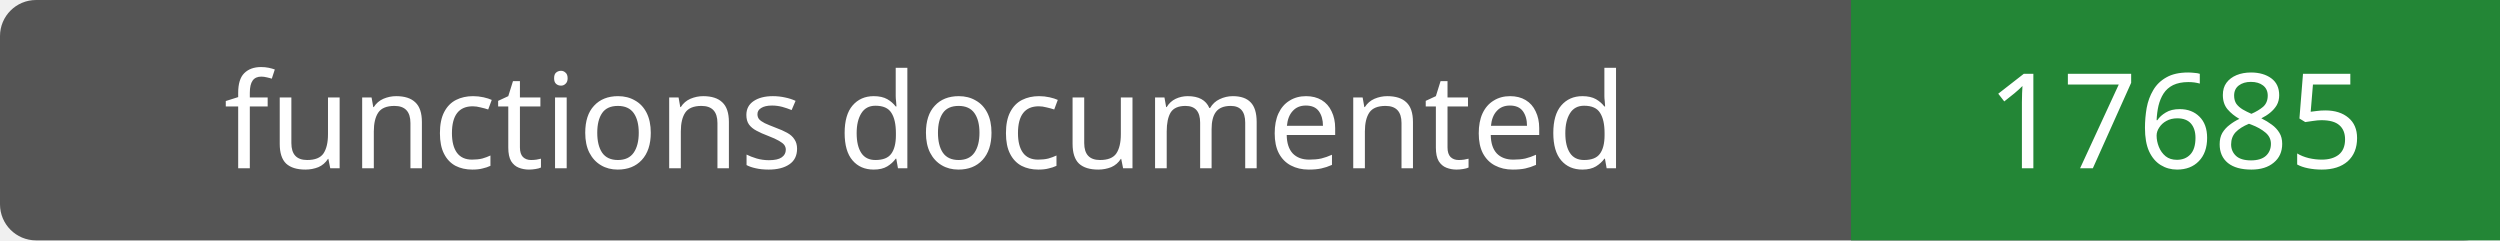
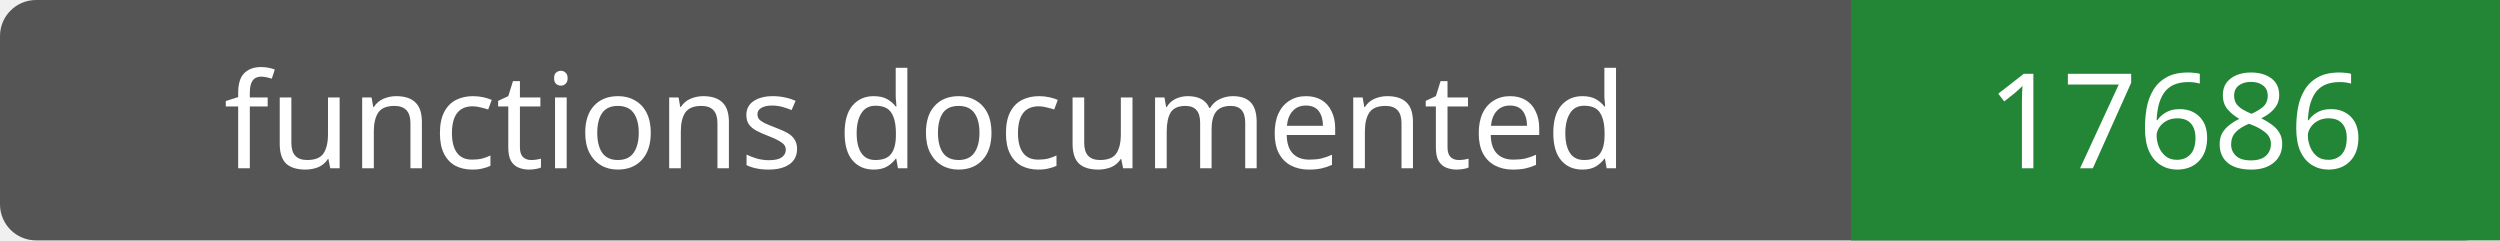
- <svg xmlns="http://www.w3.org/2000/svg" width="208" height="20" role="img" aria-label="functions documented: 17685">
+ <svg xmlns="http://www.w3.org/2000/svg" width="208" height="20" role="img" aria-label="functions documented: 17686">
  <rect width="208" height="20" rx="3" fill="#555" />
  <path fill="#238636" d="M154 0h54v20H154z" />
  <g fill="#fff" text-anchor="middle" font-family="Verdana,sans-serif" font-size="11">
    <text x="77.0" y="14">functions documented</text>
-     <text x="181.0" y="14">17685</text>
+     <text x="181.0" y="14">17686</text>
  </g>
</svg>
